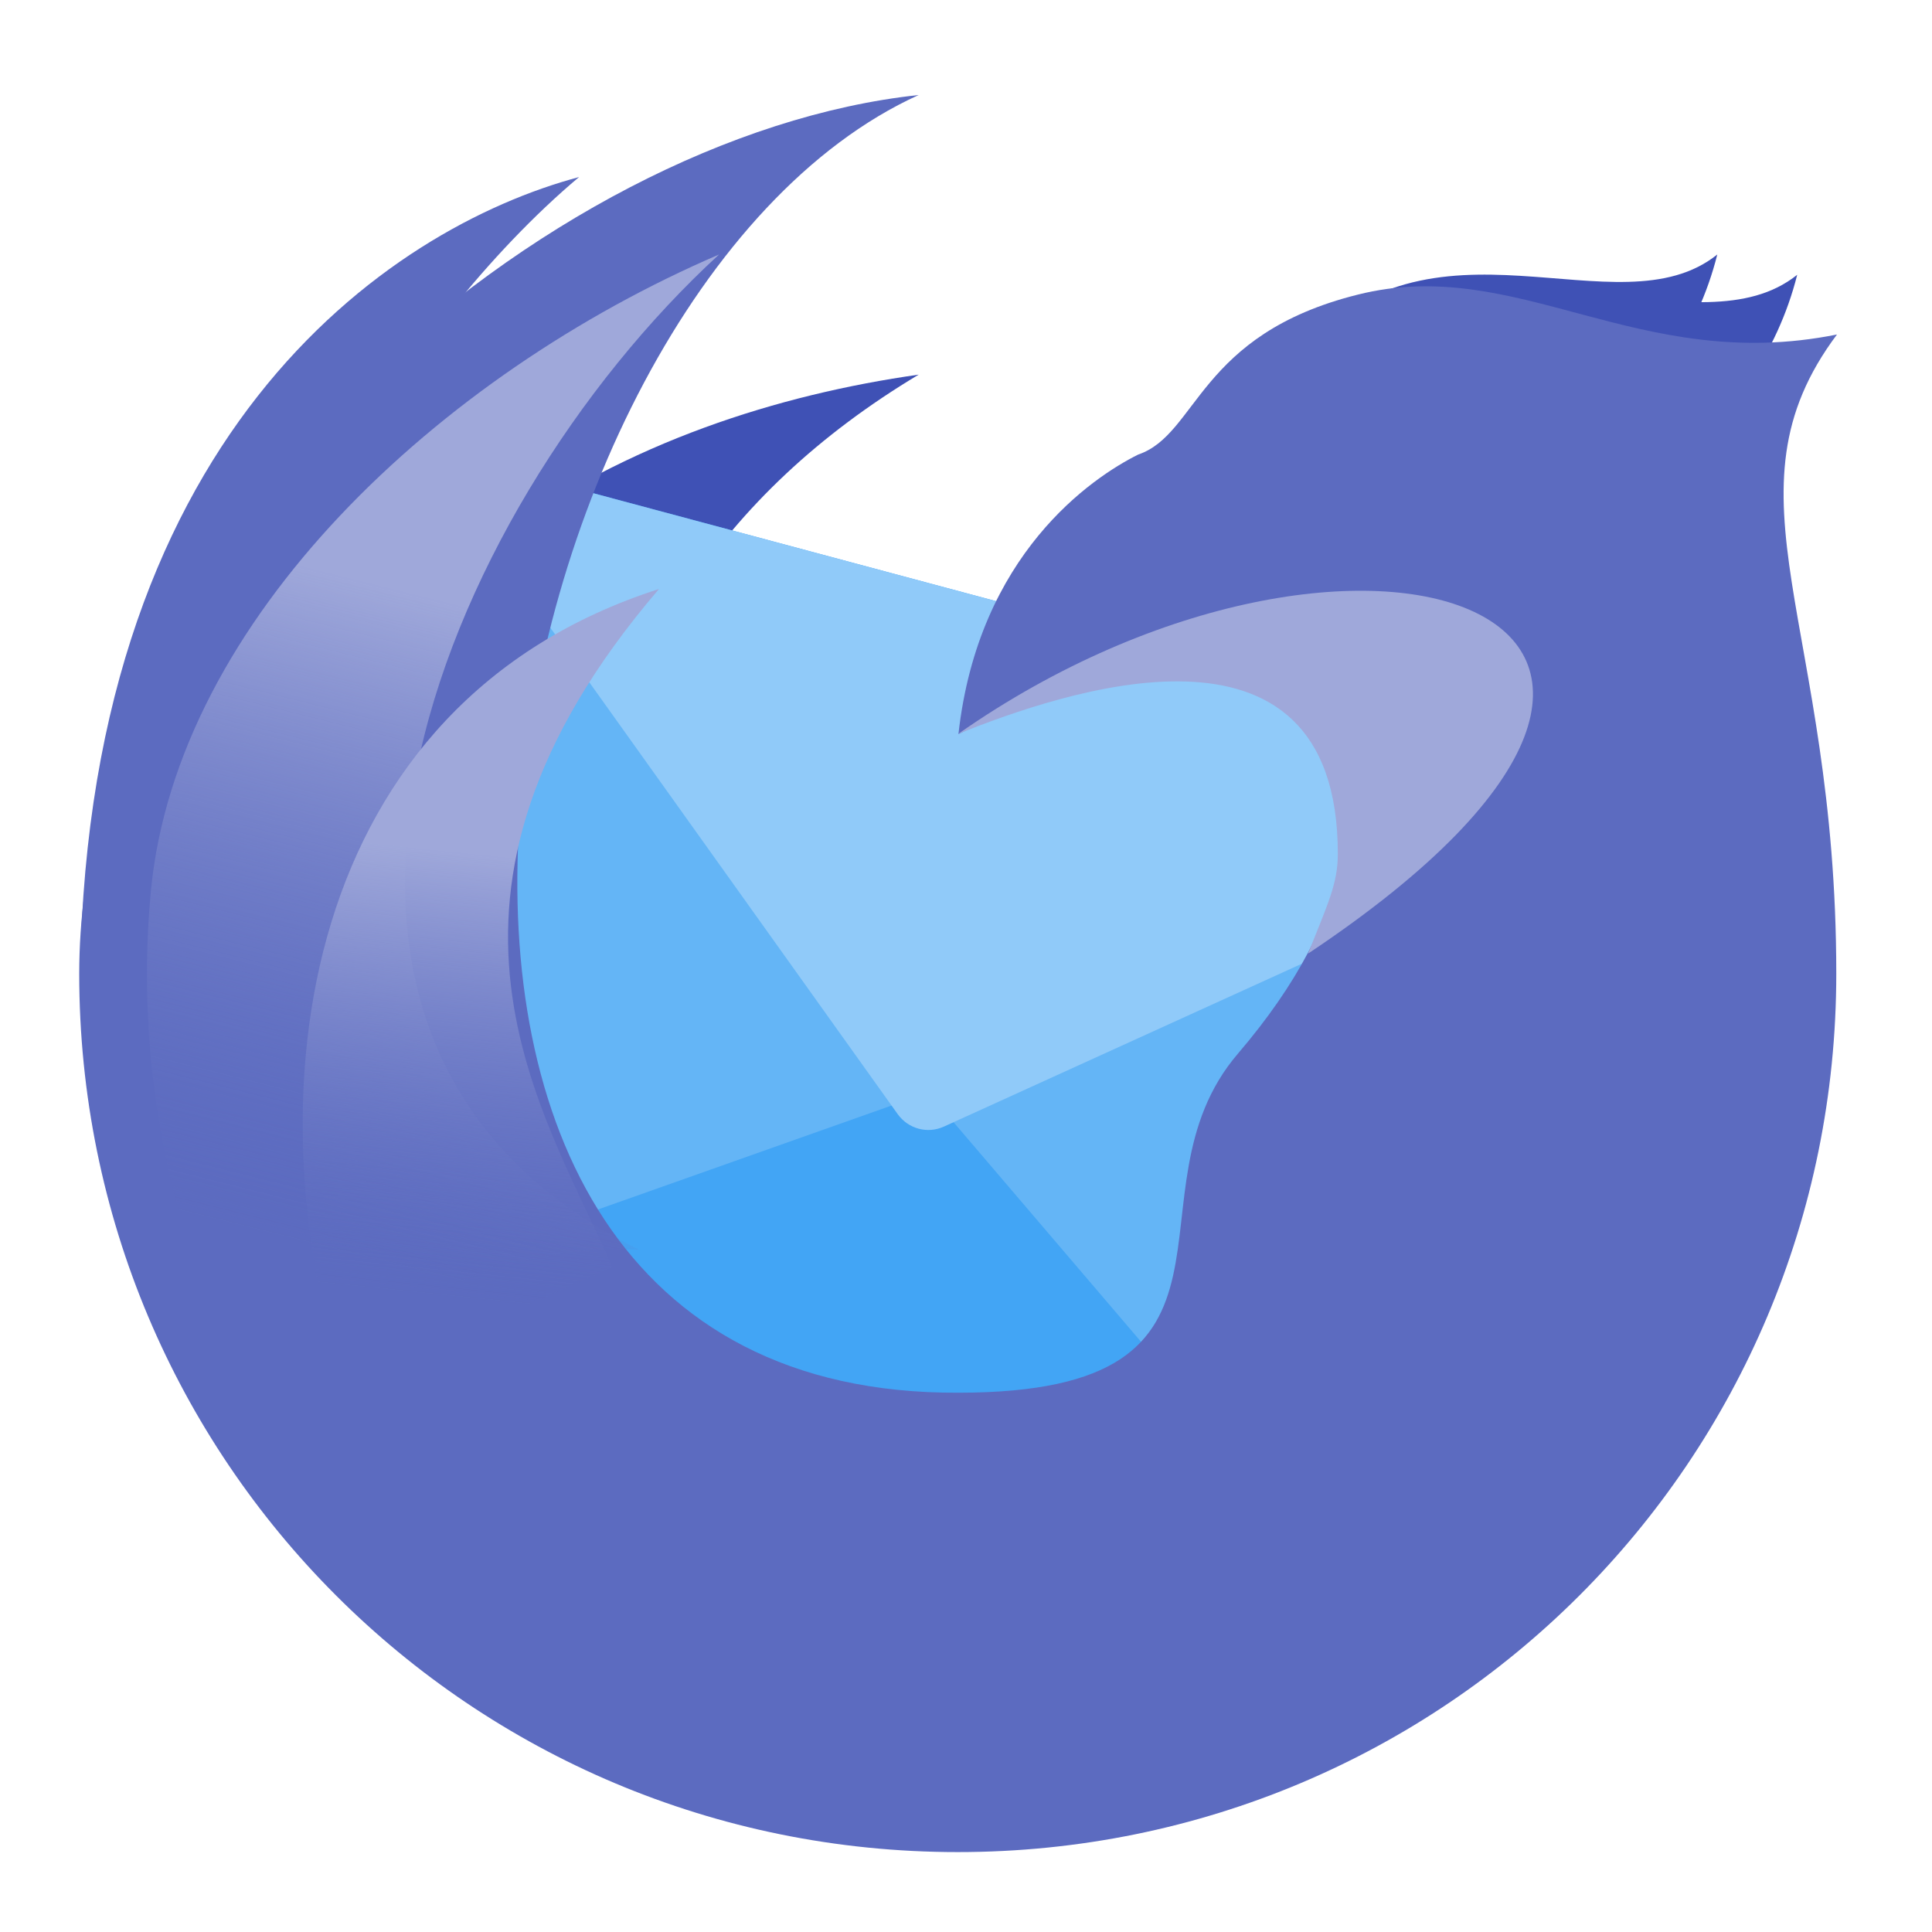
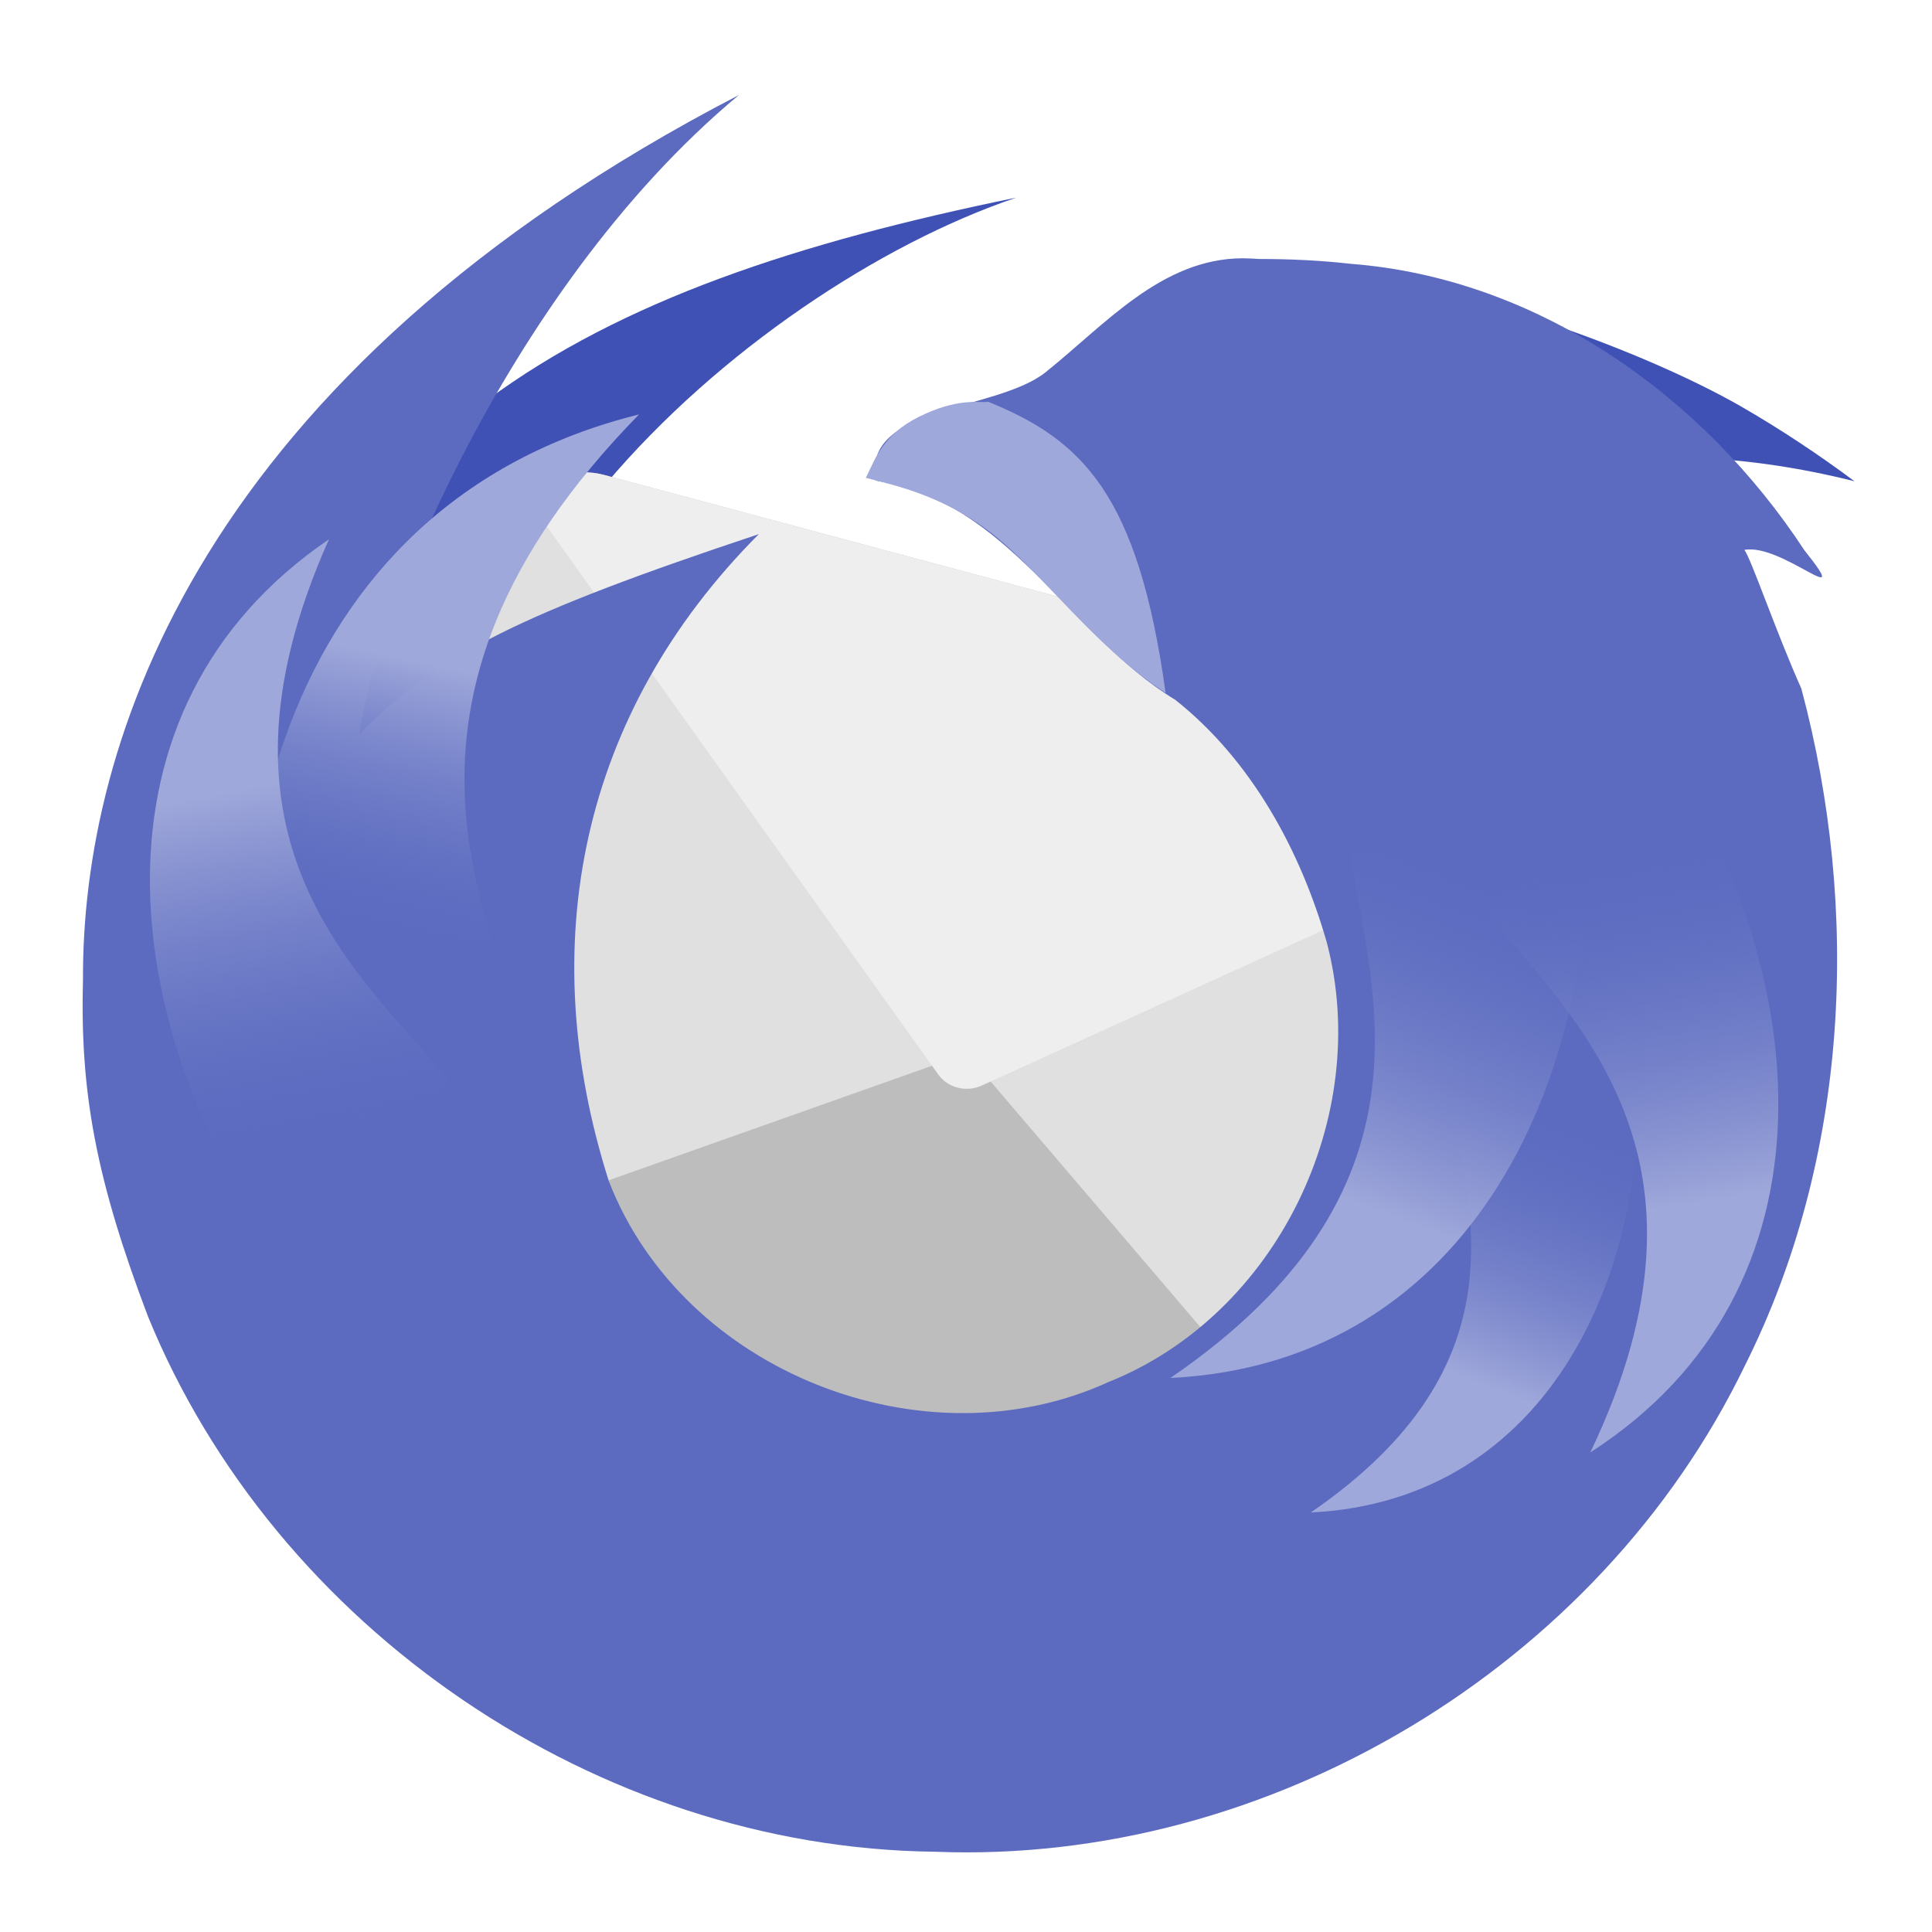
<svg xmlns="http://www.w3.org/2000/svg" width="22px" height="22px" viewBox="0 0 22 22" version="1.1">
  <defs>
-     <linearGradient id="linear0" gradientUnits="userSpaceOnUse" x1="1725.467" y1="770.842" x2="1714.371" y2="1430.446" gradientTransform="matrix(-0.0109814,-0.00294247,-0.00294247,0.0109814,25.08167,3.150591)">
+     <linearGradient id="linear0" gradientUnits="userSpaceOnUse" x1="1330.908" y1="925.779" x2="1398.166" y2="1366.002" gradientTransform="matrix(0.00712265,0.00153968,0.00153968,-0.00712265,5.786357,20.2399)">
      <stop offset="0" style="stop-color:rgb(62.353%,65.882%,85.49%);stop-opacity:1;" />
      <stop offset="1" style="stop-color:rgb(36.078%,41.961%,75.294%);stop-opacity:0;" />
    </linearGradient>
-     <linearGradient id="linear1" gradientUnits="userSpaceOnUse" x1="1330.908" y1="925.779" x2="1398.166" y2="1366.002" gradientTransform="matrix(-0.0113552,0.000555812,0.000555812,0.0113552,20.05523,-1.530475)">
+     <linearGradient id="linear1" gradientUnits="userSpaceOnUse" x1="1330.908" y1="925.779" x2="1384.549" y2="1203.488" gradientTransform="matrix(-0.011367,-0.0002004,-0.0002004,0.011367,20.34787,-2.666789)">
+       <stop offset="0" style="stop-color:rgb(62.353%,65.882%,85.49%);stop-opacity:1;" />
+       <stop offset="1" style="stop-color:rgb(36.078%,41.961%,75.294%);stop-opacity:0;" />
+     </linearGradient>
+     <linearGradient id="linear2" gradientUnits="userSpaceOnUse" x1="1330.908" y1="925.779" x2="1398.166" y2="1366.002" gradientTransform="matrix(0.00882934,-0.00283518,-0.00283518,-0.00882934,9.957653,25.68032)">
+       <stop offset="0" style="stop-color:rgb(62.353%,65.882%,85.49%);stop-opacity:1;" />
+       <stop offset="1" style="stop-color:rgb(36.078%,41.961%,75.294%);stop-opacity:0;" />
+     </linearGradient>
+     <linearGradient id="linear3" gradientUnits="userSpaceOnUse" x1="1330.908" y1="925.779" x2="1398.166" y2="1366.002" gradientTransform="matrix(0.00906402,0.00195934,0.00195934,-0.00906402,1.700483,19.53114)">
+       <stop offset="0" style="stop-color:rgb(62.353%,65.882%,85.49%);stop-opacity:1;" />
+       <stop offset="1" style="stop-color:rgb(36.078%,41.961%,75.294%);stop-opacity:0;" />
+     </linearGradient>
+     <linearGradient id="linear4" gradientUnits="userSpaceOnUse" x1="1330.908" y1="925.779" x2="1398.166" y2="1366.002" gradientTransform="matrix(-0.0087518,0.00306618,0.00306618,0.0087518,11.65168,-3.210702)">
      <stop offset="0" style="stop-color:rgb(62.353%,65.882%,85.49%);stop-opacity:1;" />
      <stop offset="1" style="stop-color:rgb(36.078%,41.961%,75.294%);stop-opacity:0;" />
    </linearGradient>
  </defs>
  <g id="surface1">
-     <path style=" stroke:none;fill-rule:nonzero;fill:rgb(24.706%,31.765%,70.98%);fill-opacity:1;" d="M 10.461 4.266 C 7.277 4.719 3.562 6.426 2.258 11.258 C 3.836 9.363 4.309 9.984 6.633 9.984 C 6.98 7.559 8.188 5.629 10.461 4.266 Z M 10.461 4.266 " />
-     <path style=" stroke:none;fill-rule:nonzero;fill:rgb(25.882%,64.706%,96.078%);fill-opacity:1;" d="M 6.191 5.465 L 17.852 8.59 C 18.312 8.711 18.586 9.184 18.461 9.645 L 16.23 17.973 C 16.109 18.434 15.637 18.707 15.176 18.586 L 3.516 15.461 C 3.055 15.336 2.781 14.863 2.902 14.402 L 5.137 6.074 C 5.258 5.613 5.73 5.34 6.191 5.465 Z M 6.191 5.465 " />
-     <path style=" stroke:none;fill-rule:nonzero;fill:rgb(39.216%,70.98%,96.471%);fill-opacity:1;" d="M 5.57 5.531 C 5.363 5.641 5.203 5.832 5.137 6.074 L 2.902 14.402 C 2.836 14.656 2.887 14.914 3.023 15.113 L 10.57 12.441 Z M 5.57 5.531 " />
-     <path style=" stroke:none;fill-rule:nonzero;fill:rgb(39.216%,70.98%,96.471%);fill-opacity:1;" d="M 18.359 8.957 C 18.484 9.156 18.527 9.402 18.461 9.645 L 16.23 17.973 C 16.164 18.227 15.988 18.426 15.77 18.531 L 10.57 12.441 Z M 18.359 8.957 " />
-     <path style=" stroke:none;fill-rule:nonzero;fill:rgb(56.471%,79.216%,97.647%);fill-opacity:1;" d="M 6.191 5.465 C 5.844 5.371 5.492 5.504 5.285 5.773 L 10.223 12.688 C 10.344 12.855 10.562 12.914 10.75 12.828 L 18.484 9.309 C 18.441 8.973 18.203 8.684 17.852 8.59 Z M 6.191 5.465 " />
-     <path style=" stroke:none;fill-rule:nonzero;fill:rgb(36.078%,41.961%,75.294%);fill-opacity:1;" d="M 6.594 2.016 C 4.418 2.598 0.91 4.973 0.91 11.34 C 4.094 11.34 6.07 6.961 5.004 6.082 C 2.488 7.258 4.555 3.727 6.594 2.016 Z M 6.594 2.016 " />
-     <path style=" stroke:none;fill-rule:nonzero;fill:rgb(24.706%,31.765%,70.98%);fill-opacity:1;" d="M 14.781 4.039 C 16.297 2.254 18.418 3.809 19.555 2.898 C 19.098 4.719 17.43 5.609 16.488 6.676 C 16.461 6.441 16.371 6.102 15.863 5.965 C 15.102 5.762 15.336 3.977 14.781 4.039 Z M 14.781 4.039 " />
-     <path style=" stroke:none;fill-rule:nonzero;fill:rgb(24.706%,31.765%,70.98%);fill-opacity:1;" d="M 15.688 4.266 C 17.203 2.484 19.328 4.039 20.465 3.129 C 20.008 4.945 18.34 5.836 17.398 6.906 C 17.371 6.672 17.281 6.328 16.773 6.191 C 16.008 5.988 16.246 4.203 15.688 4.266 Z M 15.688 4.266 " />
-     <path style=" stroke:none;fill-rule:nonzero;fill:rgb(36.078%,41.961%,75.294%);fill-opacity:1;" d="M 10.461 1.082 C 5.457 3.355 3.191 15.898 10.914 15.859 C 14.551 15.859 12.734 13.586 14.098 11.996 C 16.824 8.812 14.551 6.539 10.914 8.359 C 11.141 6.312 12.434 5.438 12.961 5.176 C 13.641 4.945 13.641 3.809 15.461 3.355 C 17.281 2.898 18.645 4.266 20.918 3.809 C 19.555 5.629 20.91 7.086 20.91 11.086 C 20.91 16.629 16.449 21.09 10.906 21.09 C 5.363 21.09 0.902 16.629 0.902 11.086 C 0.91 6.082 6.207 1.535 10.461 1.082 Z M 10.461 1.082 " />
-     <path style=" stroke:none;fill-rule:nonzero;fill:rgb(62.353%,65.882%,85.49%);fill-opacity:1;" d="M 10.914 8.355 C 12.051 7.902 15.234 6.766 15.234 9.723 C 15.234 10.062 15.121 10.289 14.895 10.859 C 20.691 6.996 15.461 5.176 10.914 8.355 Z M 10.914 8.355 " />
-     <path style=" stroke:none;fill-rule:nonzero;fill:url(#linear0);" d="M 8.188 2.898 C 4.988 5.836 2.5 11.871 7.277 14.23 C 5.617 14.172 4.051 14.949 3.086 16.266 C 2.059 14.578 1.504 12.367 1.719 10.137 C 2.02 7.047 5.004 4.266 8.188 2.898 Z M 8.188 2.898 " />
-     <path style=" stroke:none;fill-rule:nonzero;fill:url(#linear1);" d="M 7.504 6.707 C 4.488 10.227 6.199 12.648 6.973 14.43 C 6.273 14.746 4.484 15.504 4.008 16.086 C 2.754 12.41 3.469 8 7.504 6.707 Z M 7.504 6.707 " />
+     <path style=" stroke:none;fill-rule:nonzero;fill:rgb(24.706%,31.765%,70.98%);fill-opacity:1;" d="M 11.574 2.25 C 6.594 3.27 3.578 4.891 2.273 9.723 C 3.848 7.828 3.266 10.531 5.586 10.531 C 4.223 7.121 8.465 3.301 11.574 2.25 Z M 11.574 2.25 " />
+     <path style=" stroke:none;fill-rule:nonzero;fill:rgb(74.118%,74.118%,74.118%);fill-opacity:1;" d="M 6.871 5.406 L 17.883 8.359 C 18.316 8.477 18.574 8.922 18.457 9.355 L 16.352 17.219 C 16.234 17.656 15.789 17.914 15.355 17.797 L 4.344 14.848 C 3.91 14.73 3.652 14.281 3.766 13.848 L 5.875 5.984 C 5.992 5.551 6.438 5.293 6.871 5.406 Z M 6.871 5.406 " />
+     <path style=" stroke:none;fill-rule:nonzero;fill:rgb(87.843%,87.843%,87.843%);fill-opacity:1;" d="M 6.285 5.473 C 6.09 5.574 5.938 5.754 5.875 5.984 L 3.766 13.848 C 3.703 14.09 3.75 14.332 3.883 14.52 L 11.008 11.996 Z M 6.285 5.473 " />
+     <path style=" stroke:none;fill-rule:nonzero;fill:rgb(87.843%,87.843%,87.843%);fill-opacity:1;" d="M 18.359 8.707 C 18.477 8.895 18.52 9.125 18.457 9.355 L 16.352 17.219 C 16.285 17.461 16.125 17.645 15.918 17.746 L 11.008 11.996 Z M 18.359 8.707 " />
+     <path style=" stroke:none;fill-rule:nonzero;fill:rgb(93.333%,93.333%,93.333%);fill-opacity:1;" d="M 6.871 5.406 C 6.543 5.32 6.211 5.445 6.016 5.699 L 10.68 12.23 C 10.789 12.387 11 12.441 11.176 12.363 L 18.48 9.039 C 18.438 8.723 18.211 8.445 17.883 8.359 Z M 6.871 5.406 " />
+     <path style=" stroke:none;fill-rule:nonzero;fill:rgb(24.706%,31.765%,70.98%);fill-opacity:1;" d="M 19.82 4.625 C 18.711 3.992 16.742 3.285 15.348 3.129 L 14.574 5.902 C 14.434 6.141 14.277 6.355 14.105 6.551 C 14.188 6.637 14.273 6.727 14.367 6.816 C 16.328 5.352 18.543 4.836 21.117 5.48 C 20.715 5.18 20.281 4.891 19.82 4.625 Z M 19.82 4.625 " />
+     <path style=" stroke:none;fill-rule:nonzero;fill:rgb(36.078%,41.961%,75.294%);fill-opacity:1;" d="M 14.148 2.941 C 13.223 2.945 12.578 3.703 11.902 4.242 C 11.336 4.688 9.809 4.617 9.973 5.473 C 11.484 5.707 12.172 7.234 13.383 7.969 C 14.25 8.656 14.809 9.684 15.109 10.734 C 15.629 12.715 14.539 14.973 12.621 15.738 C 10.52 16.699 7.777 15.621 6.934 13.453 C 6.074 10.758 6.609 8.121 8.641 6.082 C 5.91 6.992 5.004 7.449 4.094 8.355 C 4.195 7.328 5.684 3.355 8.414 1.082 C 2.273 4.266 0.93 8.457 0.945 11.164 C 0.91 12.449 1.098 13.441 1.684 14.988 C 3.137 18.547 6.801 21.043 10.645 21.086 C 14.453 21.238 18.215 18.977 19.871 15.547 C 21.055 13.184 21.188 10.371 20.512 7.84 C 20.234 7.223 19.934 6.344 19.863 6.262 C 20.293 6.18 21.133 7 20.547 6.266 C 19.395 4.508 17.512 3.168 15.379 3.004 C 15.035 2.965 14.688 2.949 14.34 2.949 C 14.273 2.945 14.211 2.941 14.148 2.941 Z M 14.148 2.941 " />
+     <path style=" stroke:none;fill-rule:nonzero;fill:url(#linear0);" d="M 14.926 17.223 C 17.375 15.543 16.715 13.762 16.535 12.527 C 17.02 12.449 18.25 12.277 18.645 11.996 C 18.812 14.48 17.637 17.09 14.926 17.223 Z M 14.926 17.223 " />
+     <path style=" stroke:none;fill-rule:nonzero;fill:url(#linear1);" d="M 7.277 4.719 C 4.035 8.031 5.582 10.559 6.23 12.391 C 5.512 12.66 3.68 13.297 3.164 13.844 C 2.156 10.094 3.164 5.738 7.277 4.719 Z M 7.277 4.719 " />
+     <path style=" stroke:none;fill-rule:nonzero;fill:rgb(62.353%,65.882%,85.49%);fill-opacity:1;" d="M 11.25 4.574 C 11.188 4.594 10.953 4.523 10.539 4.711 C 10.324 4.805 10.184 4.918 10.09 5.035 C 9.969 5.18 9.922 5.32 9.859 5.441 C 10.129 5.516 10.719 5.621 11.309 6.086 C 11.895 6.551 12.453 7.355 13.273 7.891 C 12.961 5.629 12.324 5.008 11.25 4.574 Z M 11.25 4.574 " />
+     <path style=" stroke:none;fill-rule:nonzero;fill:url(#linear2);" d="M 18.109 16.539 C 19.742 13.129 17.879 11.586 16.898 10.344 C 17.379 9.945 18.629 8.973 18.883 8.414 C 20.645 11.043 21.016 14.668 18.109 16.539 Z M 18.109 16.539 " />
+     <path style=" stroke:none;fill-rule:nonzero;fill:url(#linear3);" d="M 13.328 15.691 C 16.449 13.555 15.609 11.285 15.379 9.719 C 15.996 9.617 17.562 9.395 18.062 9.039 C 18.273 12.199 16.781 15.523 13.328 15.691 Z M 13.328 15.691 " />
+     <path style=" stroke:none;fill-rule:nonzero;fill:url(#linear4);" d="M 3.746 6.141 C 2.203 9.594 4.102 11.09 5.117 12.305 C 4.645 12.715 3.422 13.719 3.184 14.285 C 1.352 11.703 0.891 8.086 3.746 6.141 Z M 3.746 6.141 " />
  </g>
</svg>
